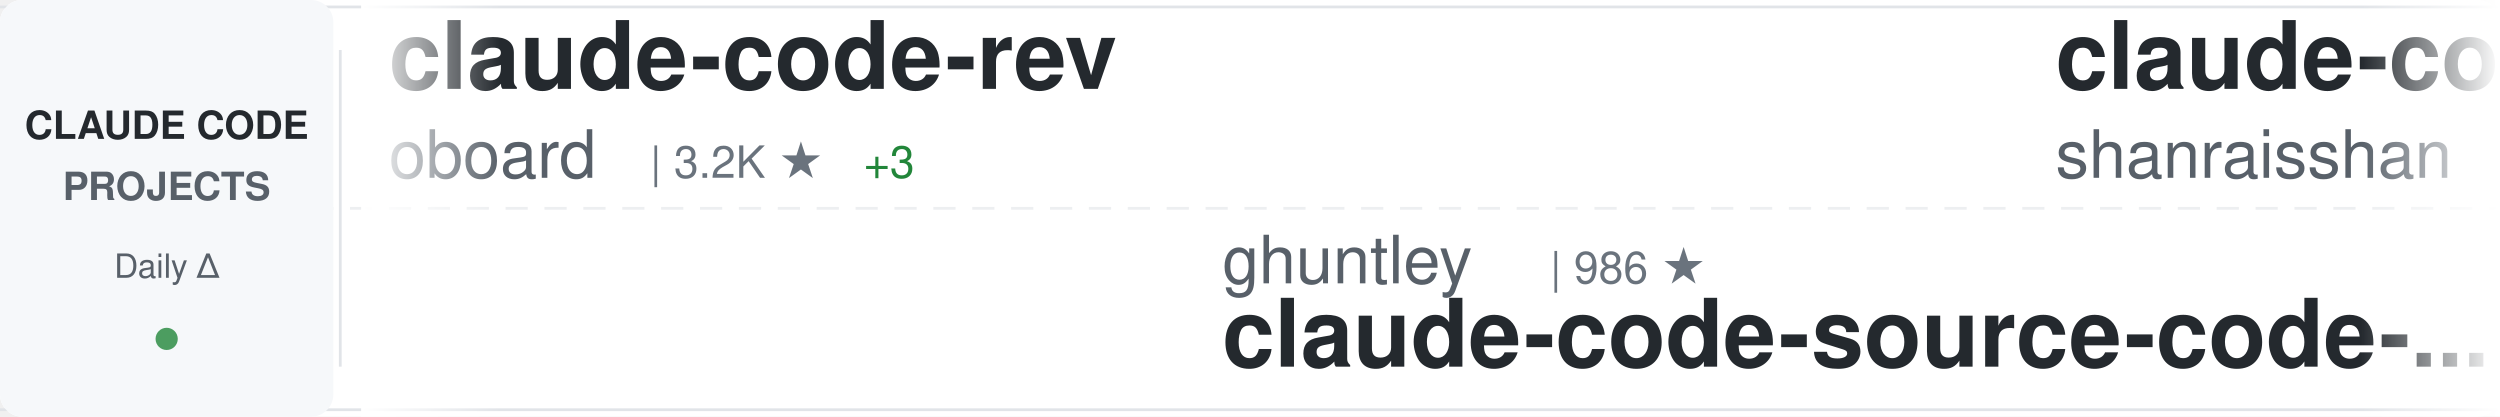
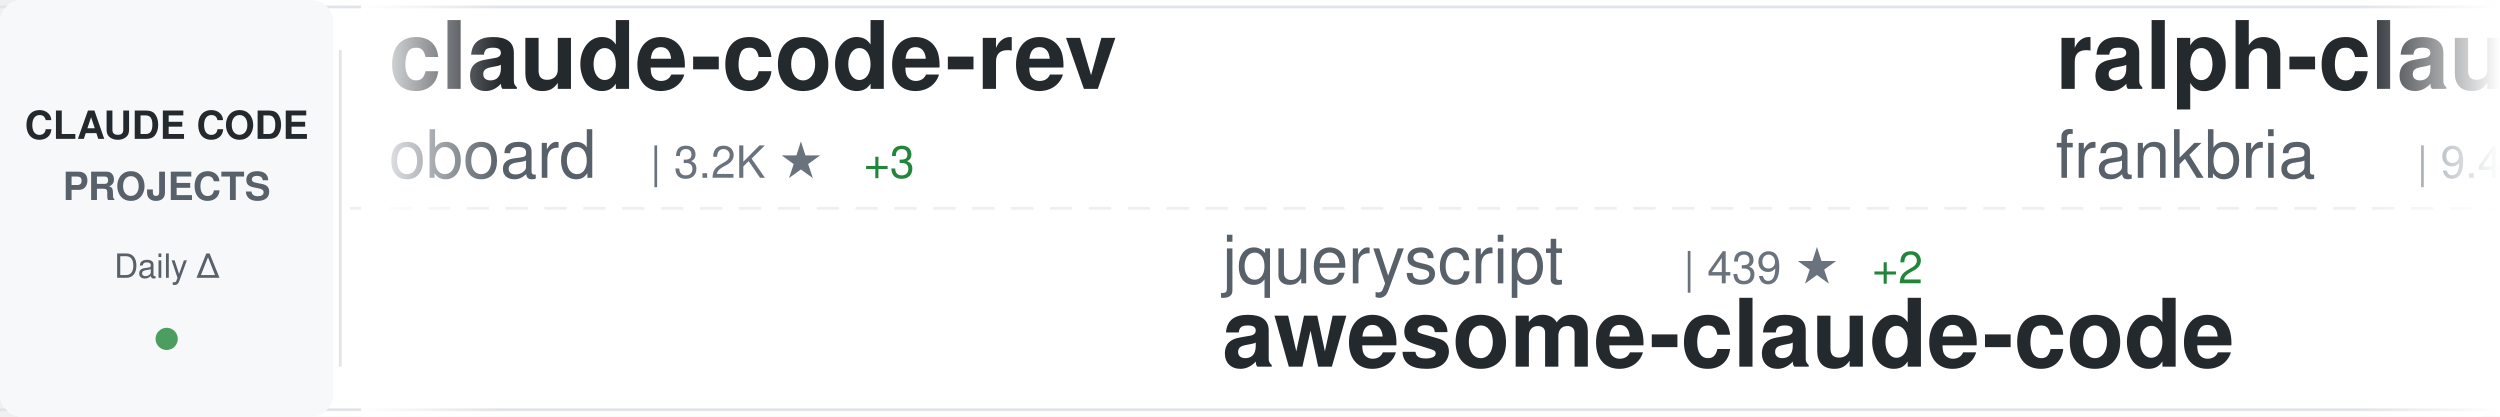
<svg xmlns="http://www.w3.org/2000/svg" width="900" height="150">
  <defs>
    <linearGradient id="awesomeLeftFade" x1="0%" y1="0%" x2="100%" y2="0%">
      <stop offset="0%" style="stop-color:#ffffff;stop-opacity:1" />
      <stop offset="100%" style="stop-color:#ffffff;stop-opacity:0" />
    </linearGradient>
    <linearGradient id="awesomeRightFade" x1="0%" y1="0%" x2="100%" y2="0%">
      <stop offset="0%" style="stop-color:#ffffff;stop-opacity:0" />
      <stop offset="100%" style="stop-color:#ffffff;stop-opacity:1" />
    </linearGradient>
  </defs>
  <rect width="900" height="150" fill="#ffffff" rx="8" />
  <rect x="0" y="2" width="900" height="1" fill="#e1e4e8" />
  <rect x="0" y="147" width="900" height="1" fill="#e1e4e8" />
  <line x1="0" y1="75" x2="900" y2="75" stroke="#e1e4e8" stroke-width="1" stroke-dasharray="8 6" opacity="0.6" />
  <rect x="0" y="0" width="120" height="150" fill="#f6f8fa" rx="8" />
  <text x="60" y="50" font-family="-apple-system, BlinkMacSystemFont, 'Segoe UI', Helvetica, Arial, sans-serif" font-size="14" font-weight="600" fill="#24292e" text-anchor="middle">CLAUDE CODE</text>
  <text x="60" y="72" font-family="-apple-system, BlinkMacSystemFont, 'Segoe UI', Helvetica, Arial, sans-serif" font-size="14" font-weight="600" fill="#586069" text-anchor="middle">PROJECTS</text>
  <text x="60" y="100" font-family="-apple-system, BlinkMacSystemFont, 'Segoe UI', Helvetica, Arial, sans-serif" font-size="12" font-weight="500" fill="#586069" text-anchor="middle">Daily Δ</text>
  <circle cx="60" cy="122" r="4" fill="#22863a" opacity="0.8" />
  <rect x="122" y="18" width="1" height="114" fill="#e1e4e8" />
  <clipPath id="awesomeTickerClip">
    <rect x="130" y="0" width="770" height="150" />
  </clipPath>
  <g clip-path="url(#awesomeTickerClip)">
    <g id="awesomeTickerItems">
      <animateTransform attributeName="transform" attributeType="XML" type="translate" from="0 0" to="-3000 0" dur="54s" repeatCount="indefinite" />
      <g transform="translate(0, 0)">
        <text x="140" y="32" font-family="-apple-system, BlinkMacSystemFont, 'Segoe UI', Helvetica, Arial, sans-serif" font-size="34" font-weight="600" fill="#24292e">claude-code-rev</text>
        <text x="140" y="64" font-family="-apple-system, BlinkMacSystemFont, 'Segoe UI', Helvetica, Arial, sans-serif" font-size="24" font-weight="400" fill="#586069">oboard</text>
        <text x="234" y="64" font-family="-apple-system, BlinkMacSystemFont, 'Segoe UI', Helvetica, Arial, sans-serif" font-size="16" font-weight="500" fill="#6a737d">| 3.2K ★</text>
        <text x="311" y="64" font-family="-apple-system, BlinkMacSystemFont, 'Segoe UI', Helvetica, Arial, sans-serif" font-size="16" font-weight="500" fill="#22863a"> +3</text>
      </g>
      <g transform="translate(300, 0)">
-         <text x="140" y="102" font-family="-apple-system, BlinkMacSystemFont, 'Segoe UI', Helvetica, Arial, sans-serif" font-size="24" font-weight="400" fill="#586069">ghuntley</text>
-         <text x="258" y="102" font-family="-apple-system, BlinkMacSystemFont, 'Segoe UI', Helvetica, Arial, sans-serif" font-size="16" font-weight="500" fill="#6a737d">| 986 ★</text>
-         <text x="140" y="132" font-family="-apple-system, BlinkMacSystemFont, 'Segoe UI', Helvetica, Arial, sans-serif" font-size="34" font-weight="600" fill="#24292e">claude-code-source-code-...</text>
+         <text x="140" y="102" font-family="-apple-system, BlinkMacSystemFont, 'Segoe UI', Helvetica, Arial, sans-serif" font-size="24" font-weight="400" fill="#586069">jqueryscript</text>
+         <text x="306" y="102" font-family="-apple-system, BlinkMacSystemFont, 'Segoe UI', Helvetica, Arial, sans-serif" font-size="16" font-weight="500" fill="#6a737d">| 439 ★</text>
+         <text x="374" y="102" font-family="-apple-system, BlinkMacSystemFont, 'Segoe UI', Helvetica, Arial, sans-serif" font-size="16" font-weight="500" fill="#22863a"> +2</text>
+         <text x="140" y="132" font-family="-apple-system, BlinkMacSystemFont, 'Segoe UI', Helvetica, Arial, sans-serif" font-size="34" font-weight="600" fill="#24292e">awesome-claude-code</text>
      </g>
      <g transform="translate(600, 0)">
-         <text x="140" y="32" font-family="-apple-system, BlinkMacSystemFont, 'Segoe UI', Helvetica, Arial, sans-serif" font-size="34" font-weight="600" fill="#24292e">claude-code-best-practic...</text>
-         <text x="140" y="64" font-family="-apple-system, BlinkMacSystemFont, 'Segoe UI', Helvetica, Arial, sans-serif" font-size="24" font-weight="400" fill="#586069">shanraisshan</text>
-         <text x="306" y="64" font-family="-apple-system, BlinkMacSystemFont, 'Segoe UI', Helvetica, Arial, sans-serif" font-size="16" font-weight="500" fill="#6a737d">| 59.3K ★</text>
-         <text x="392" y="64" font-family="-apple-system, BlinkMacSystemFont, 'Segoe UI', Helvetica, Arial, sans-serif" font-size="16" font-weight="500" fill="#22863a"> +473</text>
+         <text x="140" y="32" font-family="-apple-system, BlinkMacSystemFont, 'Segoe UI', Helvetica, Arial, sans-serif" font-size="34" font-weight="600" fill="#24292e">ralph-claude-code</text>
+         <text x="140" y="64" font-family="-apple-system, BlinkMacSystemFont, 'Segoe UI', Helvetica, Arial, sans-serif" font-size="24" font-weight="400" fill="#586069">frankbria</text>
+         <text x="270" y="64" font-family="-apple-system, BlinkMacSystemFont, 'Segoe UI', Helvetica, Arial, sans-serif" font-size="16" font-weight="500" fill="#6a737d">| 9.4K ★</text>
+         <text x="347" y="64" font-family="-apple-system, BlinkMacSystemFont, 'Segoe UI', Helvetica, Arial, sans-serif" font-size="16" font-weight="500" fill="#22863a"> +7</text>
      </g>
      <g transform="translate(900, 0)">
-         <text x="140" y="102" font-family="-apple-system, BlinkMacSystemFont, 'Segoe UI', Helvetica, Arial, sans-serif" font-size="24" font-weight="400" fill="#586069">pedrohcgs</text>
-         <text x="270" y="102" font-family="-apple-system, BlinkMacSystemFont, 'Segoe UI', Helvetica, Arial, sans-serif" font-size="16" font-weight="500" fill="#6a737d">| 1.3K ★</text>
-         <text x="347" y="102" font-family="-apple-system, BlinkMacSystemFont, 'Segoe UI', Helvetica, Arial, sans-serif" font-size="16" font-weight="500" fill="#22863a"> +1</text>
-         <text x="140" y="132" font-family="-apple-system, BlinkMacSystemFont, 'Segoe UI', Helvetica, Arial, sans-serif" font-size="34" font-weight="600" fill="#24292e">claude-code-my-workflow</text>
+         <text x="140" y="102" font-family="-apple-system, BlinkMacSystemFont, 'Segoe UI', Helvetica, Arial, sans-serif" font-size="24" font-weight="400" fill="#586069">KPR111</text>
+         <text x="234" y="102" font-family="-apple-system, BlinkMacSystemFont, 'Segoe UI', Helvetica, Arial, sans-serif" font-size="16" font-weight="500" fill="#6a737d">| 18 ★</text>
+         <text x="140" y="132" font-family="-apple-system, BlinkMacSystemFont, 'Segoe UI', Helvetica, Arial, sans-serif" font-size="34" font-weight="600" fill="#24292e">Claude-Code</text>
      </g>
      <g transform="translate(1200, 0)">
-         <text x="140" y="32" font-family="-apple-system, BlinkMacSystemFont, 'Segoe UI', Helvetica, Arial, sans-serif" font-size="34" font-weight="600" fill="#24292e">claude-code-source-build</text>
-         <text x="140" y="64" font-family="-apple-system, BlinkMacSystemFont, 'Segoe UI', Helvetica, Arial, sans-serif" font-size="24" font-weight="400" fill="#586069">andrew-kramer-inno</text>
-         <text x="378" y="64" font-family="-apple-system, BlinkMacSystemFont, 'Segoe UI', Helvetica, Arial, sans-serif" font-size="16" font-weight="500" fill="#6a737d">| 589 ★</text>
+         <text x="140" y="32" font-family="-apple-system, BlinkMacSystemFont, 'Segoe UI', Helvetica, Arial, sans-serif" font-size="34" font-weight="600" fill="#24292e">my-claude-code-setup</text>
+         <text x="140" y="64" font-family="-apple-system, BlinkMacSystemFont, 'Segoe UI', Helvetica, Arial, sans-serif" font-size="24" font-weight="400" fill="#586069">centminmod</text>
+         <text x="282" y="64" font-family="-apple-system, BlinkMacSystemFont, 'Segoe UI', Helvetica, Arial, sans-serif" font-size="16" font-weight="500" fill="#6a737d">| 2.4K ★</text>
+         <text x="359" y="64" font-family="-apple-system, BlinkMacSystemFont, 'Segoe UI', Helvetica, Arial, sans-serif" font-size="16" font-weight="500" fill="#22863a"> +1</text>
      </g>
      <g transform="translate(1500, 0)">
-         <text x="140" y="102" font-family="-apple-system, BlinkMacSystemFont, 'Segoe UI', Helvetica, Arial, sans-serif" font-size="24" font-weight="400" fill="#586069">davila7</text>
-         <text x="246" y="102" font-family="-apple-system, BlinkMacSystemFont, 'Segoe UI', Helvetica, Arial, sans-serif" font-size="16" font-weight="500" fill="#6a737d">| 28.3K ★</text>
-         <text x="332" y="102" font-family="-apple-system, BlinkMacSystemFont, 'Segoe UI', Helvetica, Arial, sans-serif" font-size="16" font-weight="500" fill="#22863a"> +20</text>
-         <text x="140" y="132" font-family="-apple-system, BlinkMacSystemFont, 'Segoe UI', Helvetica, Arial, sans-serif" font-size="34" font-weight="600" fill="#24292e">claude-code-templates</text>
+         <text x="140" y="102" font-family="-apple-system, BlinkMacSystemFont, 'Segoe UI', Helvetica, Arial, sans-serif" font-size="24" font-weight="400" fill="#586069">liuup</text>
+         <text x="222" y="102" font-family="-apple-system, BlinkMacSystemFont, 'Segoe UI', Helvetica, Arial, sans-serif" font-size="16" font-weight="500" fill="#6a737d">| 3.3K ★</text>
+         <text x="299" y="102" font-family="-apple-system, BlinkMacSystemFont, 'Segoe UI', Helvetica, Arial, sans-serif" font-size="16" font-weight="500" fill="#22863a"> +12</text>
+         <text x="140" y="132" font-family="-apple-system, BlinkMacSystemFont, 'Segoe UI', Helvetica, Arial, sans-serif" font-size="34" font-weight="600" fill="#24292e">claude-code-analysis</text>
      </g>
      <g transform="translate(1800, 0)">
-         <text x="140" y="32" font-family="-apple-system, BlinkMacSystemFont, 'Segoe UI', Helvetica, Arial, sans-serif" font-size="34" font-weight="600" fill="#24292e">Open-ClaudeCode</text>
-         <text x="140" y="64" font-family="-apple-system, BlinkMacSystemFont, 'Segoe UI', Helvetica, Arial, sans-serif" font-size="24" font-weight="400" fill="#586069">LING71671</text>
-         <text x="270" y="64" font-family="-apple-system, BlinkMacSystemFont, 'Segoe UI', Helvetica, Arial, sans-serif" font-size="16" font-weight="500" fill="#6a737d">| 897 ★</text>
+         <text x="140" y="32" font-family="-apple-system, BlinkMacSystemFont, 'Segoe UI', Helvetica, Arial, sans-serif" font-size="34" font-weight="600" fill="#24292e">claude-code-prompts</text>
+         <text x="140" y="64" font-family="-apple-system, BlinkMacSystemFont, 'Segoe UI', Helvetica, Arial, sans-serif" font-size="24" font-weight="400" fill="#586069">repowise-dev</text>
+         <text x="306" y="64" font-family="-apple-system, BlinkMacSystemFont, 'Segoe UI', Helvetica, Arial, sans-serif" font-size="16" font-weight="500" fill="#6a737d">| 1.1K ★</text>
+         <text x="383" y="64" font-family="-apple-system, BlinkMacSystemFont, 'Segoe UI', Helvetica, Arial, sans-serif" font-size="16" font-weight="500" fill="#22863a"> +1</text>
      </g>
      <g transform="translate(2100, 0)">
-         <text x="140" y="102" font-family="-apple-system, BlinkMacSystemFont, 'Segoe UI', Helvetica, Arial, sans-serif" font-size="24" font-weight="400" fill="#586069">Windy3f3f3f3f</text>
-         <text x="318" y="102" font-family="-apple-system, BlinkMacSystemFont, 'Segoe UI', Helvetica, Arial, sans-serif" font-size="16" font-weight="500" fill="#6a737d">| 1.5K ★</text>
-         <text x="395" y="102" font-family="-apple-system, BlinkMacSystemFont, 'Segoe UI', Helvetica, Arial, sans-serif" font-size="16" font-weight="500" fill="#22863a"> +7</text>
-         <text x="140" y="132" font-family="-apple-system, BlinkMacSystemFont, 'Segoe UI', Helvetica, Arial, sans-serif" font-size="34" font-weight="600" fill="#24292e">claude-code-from-scratch</text>
+         <text x="140" y="102" font-family="-apple-system, BlinkMacSystemFont, 'Segoe UI', Helvetica, Arial, sans-serif" font-size="24" font-weight="400" fill="#586069">https-deeplearning-ai</text>
+         <text x="414" y="102" font-family="-apple-system, BlinkMacSystemFont, 'Segoe UI', Helvetica, Arial, sans-serif" font-size="16" font-weight="500" fill="#6a737d">| 533 ★</text>
+         <text x="140" y="132" font-family="-apple-system, BlinkMacSystemFont, 'Segoe UI', Helvetica, Arial, sans-serif" font-size="34" font-weight="600" fill="#24292e">sc-claude-code-files</text>
      </g>
      <g transform="translate(2400, 0)">
-         <text x="140" y="32" font-family="-apple-system, BlinkMacSystemFont, 'Segoe UI', Helvetica, Arial, sans-serif" font-size="34" font-weight="600" fill="#24292e">claude-code-security-rev...</text>
-         <text x="140" y="64" font-family="-apple-system, BlinkMacSystemFont, 'Segoe UI', Helvetica, Arial, sans-serif" font-size="24" font-weight="400" fill="#586069">anthropics</text>
-         <text x="282" y="64" font-family="-apple-system, BlinkMacSystemFont, 'Segoe UI', Helvetica, Arial, sans-serif" font-size="16" font-weight="500" fill="#6a737d">| 5.3K ★</text>
-         <text x="359" y="64" font-family="-apple-system, BlinkMacSystemFont, 'Segoe UI', Helvetica, Arial, sans-serif" font-size="16" font-weight="500" fill="#22863a"> +8</text>
+         <text x="140" y="32" font-family="-apple-system, BlinkMacSystemFont, 'Segoe UI', Helvetica, Arial, sans-serif" font-size="34" font-weight="600" fill="#24292e">claude-code-source</text>
+         <text x="140" y="64" font-family="-apple-system, BlinkMacSystemFont, 'Segoe UI', Helvetica, Arial, sans-serif" font-size="24" font-weight="400" fill="#586069">hangsman</text>
+         <text x="258" y="64" font-family="-apple-system, BlinkMacSystemFont, 'Segoe UI', Helvetica, Arial, sans-serif" font-size="16" font-weight="500" fill="#6a737d">| 787 ★</text>
      </g>
      <g transform="translate(2700, 0)">
-         <text x="140" y="102" font-family="-apple-system, BlinkMacSystemFont, 'Segoe UI', Helvetica, Arial, sans-serif" font-size="24" font-weight="400" fill="#586069">Donchitos</text>
-         <text x="270" y="102" font-family="-apple-system, BlinkMacSystemFont, 'Segoe UI', Helvetica, Arial, sans-serif" font-size="16" font-weight="500" fill="#6a737d">| 22.1K ★</text>
-         <text x="356" y="102" font-family="-apple-system, BlinkMacSystemFont, 'Segoe UI', Helvetica, Arial, sans-serif" font-size="16" font-weight="500" fill="#22863a"> +44</text>
-         <text x="140" y="132" font-family="-apple-system, BlinkMacSystemFont, 'Segoe UI', Helvetica, Arial, sans-serif" font-size="34" font-weight="600" fill="#24292e">Claude-Code-Game-Studios</text>
+         <text x="140" y="102" font-family="-apple-system, BlinkMacSystemFont, 'Segoe UI', Helvetica, Arial, sans-serif" font-size="24" font-weight="400" fill="#586069">carlvellotti</text>
+         <text x="306" y="102" font-family="-apple-system, BlinkMacSystemFont, 'Segoe UI', Helvetica, Arial, sans-serif" font-size="16" font-weight="500" fill="#6a737d">| 2.1K ★</text>
+         <text x="383" y="102" font-family="-apple-system, BlinkMacSystemFont, 'Segoe UI', Helvetica, Arial, sans-serif" font-size="16" font-weight="500" fill="#22863a"> +2</text>
+         <text x="140" y="132" font-family="-apple-system, BlinkMacSystemFont, 'Segoe UI', Helvetica, Arial, sans-serif" font-size="34" font-weight="600" fill="#24292e">claude-code-pm-course</text>
      </g>
      <g transform="translate(3000, 0)">
        <text x="140" y="32" font-family="-apple-system, BlinkMacSystemFont, 'Segoe UI', Helvetica, Arial, sans-serif" font-size="34" font-weight="600" fill="#24292e">claude-code-rev</text>
        <text x="140" y="64" font-family="-apple-system, BlinkMacSystemFont, 'Segoe UI', Helvetica, Arial, sans-serif" font-size="24" font-weight="400" fill="#586069">oboard</text>
        <text x="234" y="64" font-family="-apple-system, BlinkMacSystemFont, 'Segoe UI', Helvetica, Arial, sans-serif" font-size="16" font-weight="500" fill="#6a737d">| 3.2K ★</text>
        <text x="311" y="64" font-family="-apple-system, BlinkMacSystemFont, 'Segoe UI', Helvetica, Arial, sans-serif" font-size="16" font-weight="500" fill="#22863a"> +3</text>
      </g>
      <g transform="translate(3300, 0)">
-         <text x="140" y="102" font-family="-apple-system, BlinkMacSystemFont, 'Segoe UI', Helvetica, Arial, sans-serif" font-size="24" font-weight="400" fill="#586069">ghuntley</text>
-         <text x="258" y="102" font-family="-apple-system, BlinkMacSystemFont, 'Segoe UI', Helvetica, Arial, sans-serif" font-size="16" font-weight="500" fill="#6a737d">| 986 ★</text>
-         <text x="140" y="132" font-family="-apple-system, BlinkMacSystemFont, 'Segoe UI', Helvetica, Arial, sans-serif" font-size="34" font-weight="600" fill="#24292e">claude-code-source-code-...</text>
+         <text x="140" y="102" font-family="-apple-system, BlinkMacSystemFont, 'Segoe UI', Helvetica, Arial, sans-serif" font-size="24" font-weight="400" fill="#586069">jqueryscript</text>
+         <text x="306" y="102" font-family="-apple-system, BlinkMacSystemFont, 'Segoe UI', Helvetica, Arial, sans-serif" font-size="16" font-weight="500" fill="#6a737d">| 439 ★</text>
+         <text x="374" y="102" font-family="-apple-system, BlinkMacSystemFont, 'Segoe UI', Helvetica, Arial, sans-serif" font-size="16" font-weight="500" fill="#22863a"> +2</text>
+         <text x="140" y="132" font-family="-apple-system, BlinkMacSystemFont, 'Segoe UI', Helvetica, Arial, sans-serif" font-size="34" font-weight="600" fill="#24292e">awesome-claude-code</text>
      </g>
      <g transform="translate(3600, 0)">
-         <text x="140" y="32" font-family="-apple-system, BlinkMacSystemFont, 'Segoe UI', Helvetica, Arial, sans-serif" font-size="34" font-weight="600" fill="#24292e">claude-code-best-practic...</text>
-         <text x="140" y="64" font-family="-apple-system, BlinkMacSystemFont, 'Segoe UI', Helvetica, Arial, sans-serif" font-size="24" font-weight="400" fill="#586069">shanraisshan</text>
-         <text x="306" y="64" font-family="-apple-system, BlinkMacSystemFont, 'Segoe UI', Helvetica, Arial, sans-serif" font-size="16" font-weight="500" fill="#6a737d">| 59.3K ★</text>
-         <text x="392" y="64" font-family="-apple-system, BlinkMacSystemFont, 'Segoe UI', Helvetica, Arial, sans-serif" font-size="16" font-weight="500" fill="#22863a"> +473</text>
+         <text x="140" y="32" font-family="-apple-system, BlinkMacSystemFont, 'Segoe UI', Helvetica, Arial, sans-serif" font-size="34" font-weight="600" fill="#24292e">ralph-claude-code</text>
+         <text x="140" y="64" font-family="-apple-system, BlinkMacSystemFont, 'Segoe UI', Helvetica, Arial, sans-serif" font-size="24" font-weight="400" fill="#586069">frankbria</text>
+         <text x="270" y="64" font-family="-apple-system, BlinkMacSystemFont, 'Segoe UI', Helvetica, Arial, sans-serif" font-size="16" font-weight="500" fill="#6a737d">| 9.4K ★</text>
+         <text x="347" y="64" font-family="-apple-system, BlinkMacSystemFont, 'Segoe UI', Helvetica, Arial, sans-serif" font-size="16" font-weight="500" fill="#22863a"> +7</text>
      </g>
      <g transform="translate(3900, 0)">
-         <text x="140" y="102" font-family="-apple-system, BlinkMacSystemFont, 'Segoe UI', Helvetica, Arial, sans-serif" font-size="24" font-weight="400" fill="#586069">pedrohcgs</text>
-         <text x="270" y="102" font-family="-apple-system, BlinkMacSystemFont, 'Segoe UI', Helvetica, Arial, sans-serif" font-size="16" font-weight="500" fill="#6a737d">| 1.3K ★</text>
-         <text x="347" y="102" font-family="-apple-system, BlinkMacSystemFont, 'Segoe UI', Helvetica, Arial, sans-serif" font-size="16" font-weight="500" fill="#22863a"> +1</text>
-         <text x="140" y="132" font-family="-apple-system, BlinkMacSystemFont, 'Segoe UI', Helvetica, Arial, sans-serif" font-size="34" font-weight="600" fill="#24292e">claude-code-my-workflow</text>
+         <text x="140" y="102" font-family="-apple-system, BlinkMacSystemFont, 'Segoe UI', Helvetica, Arial, sans-serif" font-size="24" font-weight="400" fill="#586069">KPR111</text>
+         <text x="234" y="102" font-family="-apple-system, BlinkMacSystemFont, 'Segoe UI', Helvetica, Arial, sans-serif" font-size="16" font-weight="500" fill="#6a737d">| 18 ★</text>
+         <text x="140" y="132" font-family="-apple-system, BlinkMacSystemFont, 'Segoe UI', Helvetica, Arial, sans-serif" font-size="34" font-weight="600" fill="#24292e">Claude-Code</text>
      </g>
    </g>
  </g>
  <rect x="130" y="0" width="50" height="150" fill="url(#awesomeLeftFade)" />
  <rect x="850" y="0" width="50" height="150" fill="url(#awesomeRightFade)" />
</svg>
